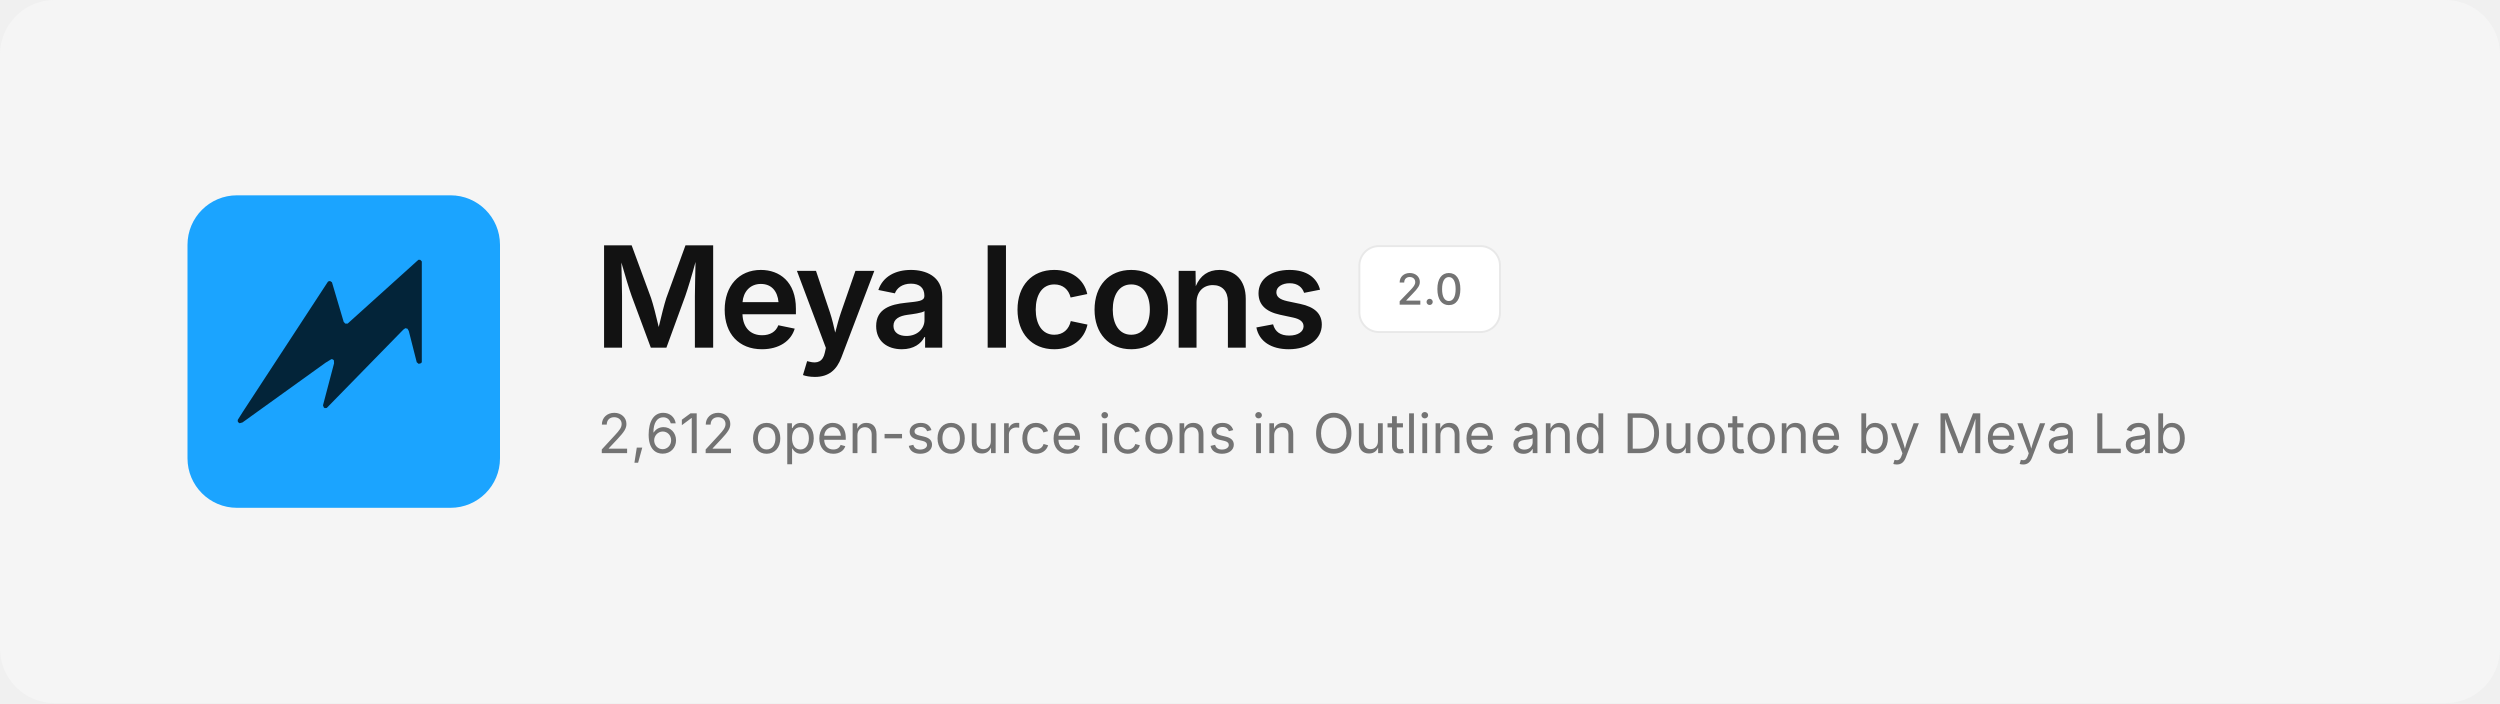
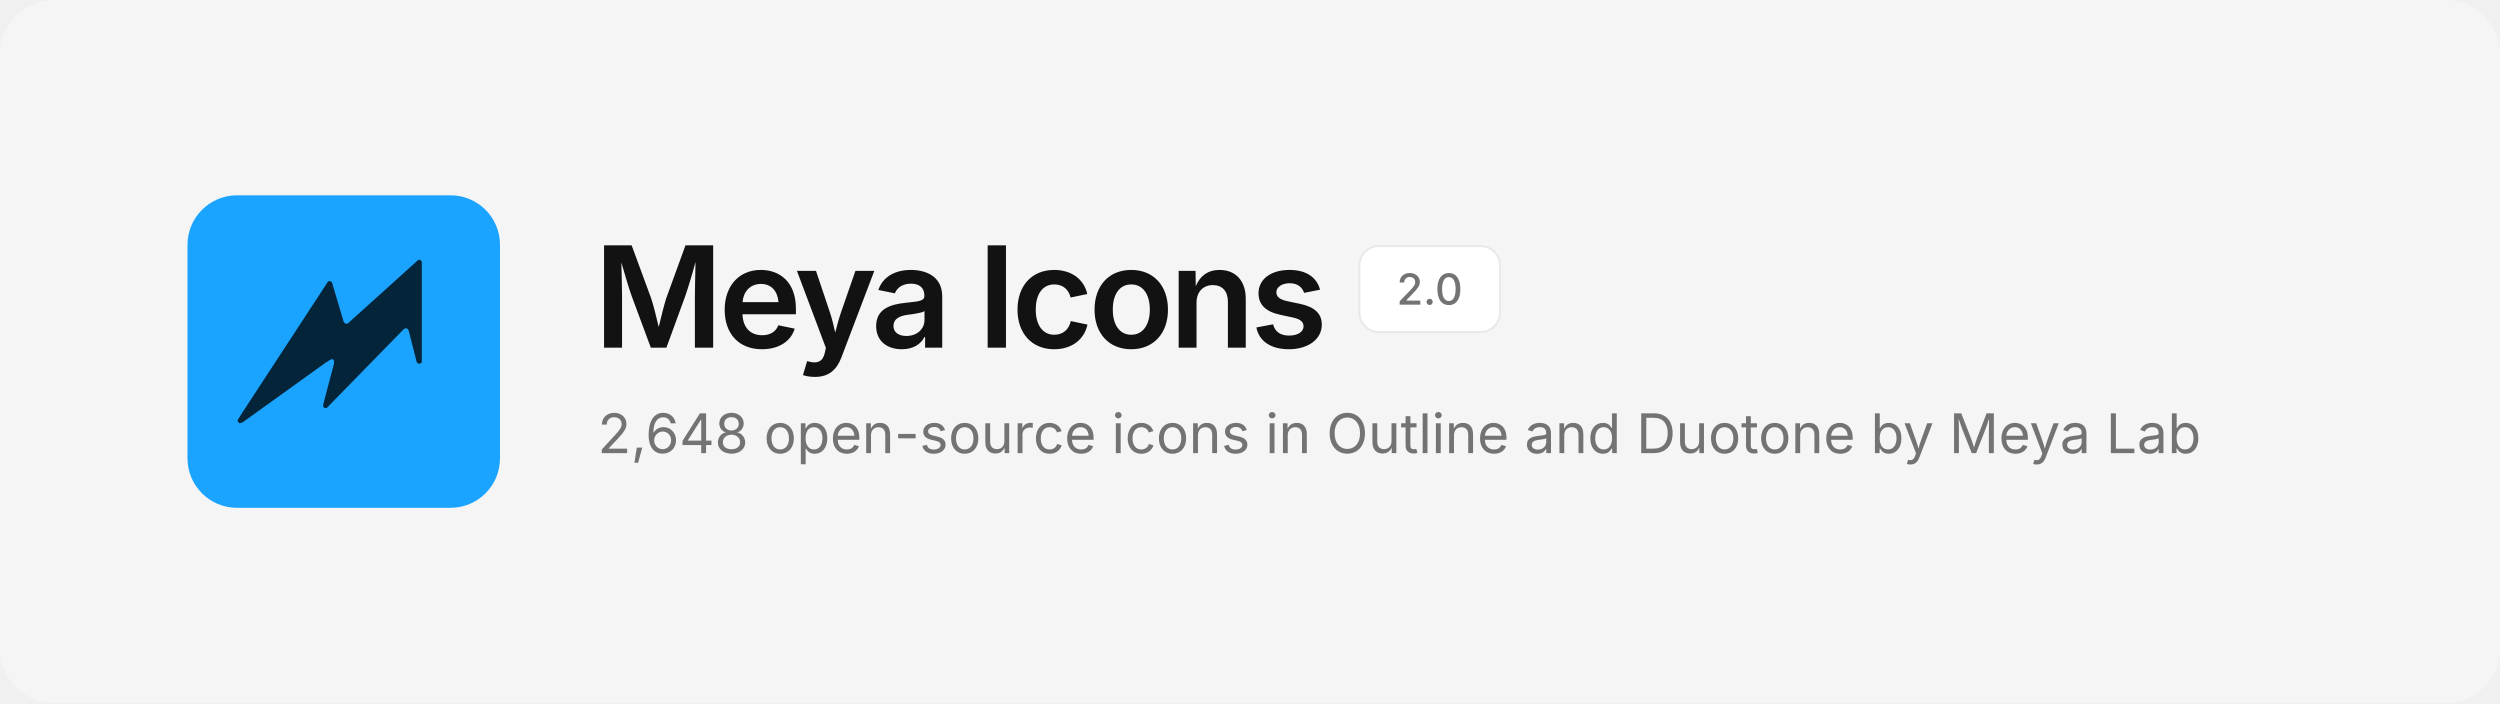
<svg xmlns="http://www.w3.org/2000/svg" width="1280" height="360" viewBox="0 0 1280 360" fill="none">
  <rect width="1280" height="360" rx="28" fill="#F5F5F5" />
  <svg x="96" y="100" width="160" height="160" viewBox="0 0 480 480">
    <rect width="480" height="480" rx="76" fill="#1BA4FF" />
    <path d="M354.6 99.1 L357.4 99.1 L359.9 101.6 L359.9 256.4 L358.6 257.9 L355.1 258.9 L352.1 256.4 L339.9 208.4 L337.9 204.9 L334.6 204.1 L331.4 206.4 L213.9 326.6 L210.9 326.9 L209.4 325.9 L208.1 322.6 L225.1 258.1 L224.9 253.6 L223.4 252.1 L221.1 251.6 L212.1 257.1 L84.4 348.9 L79.9 350.1 L77.4 348.1 L77.1 345.1 L85.1 332.4 L215.9 132.4 L218.9 131.6 L221.9 133.6 L239.9 194.4 L242.4 197.1 L245.9 197.1Z" fill="#032439" />
  </svg>
  <text x="304" y="178" font-family="Inter, -apple-system, 'Segoe UI', Helvetica, Arial, sans-serif" font-size="72" font-weight="600" letter-spacing="-2.5" fill="#121212">Meya Icons</text>
  <rect x="696" y="126" width="72" height="44" rx="10" fill="#FFFFFF" stroke="#E8E8E8" />
  <text x="732" y="156" text-anchor="middle" font-family="Inter, -apple-system, 'Segoe UI', Helvetica, Arial, sans-serif" font-size="22" font-weight="500" fill="#737373">2.0</text>
-   <text x="306" y="232" font-family="Inter, -apple-system, 'Segoe UI', Helvetica, Arial, sans-serif" font-size="28" fill="#737373">2,612 open-source icons in Outline and Duotone by Meya Lab</text>
+   <text x="306" y="232" font-family="Inter, -apple-system, 'Segoe UI', Helvetica, Arial, sans-serif" font-size="28" fill="#737373">2,648 open-source icons in Outline and Duotone by Meya Lab</text>
</svg>
